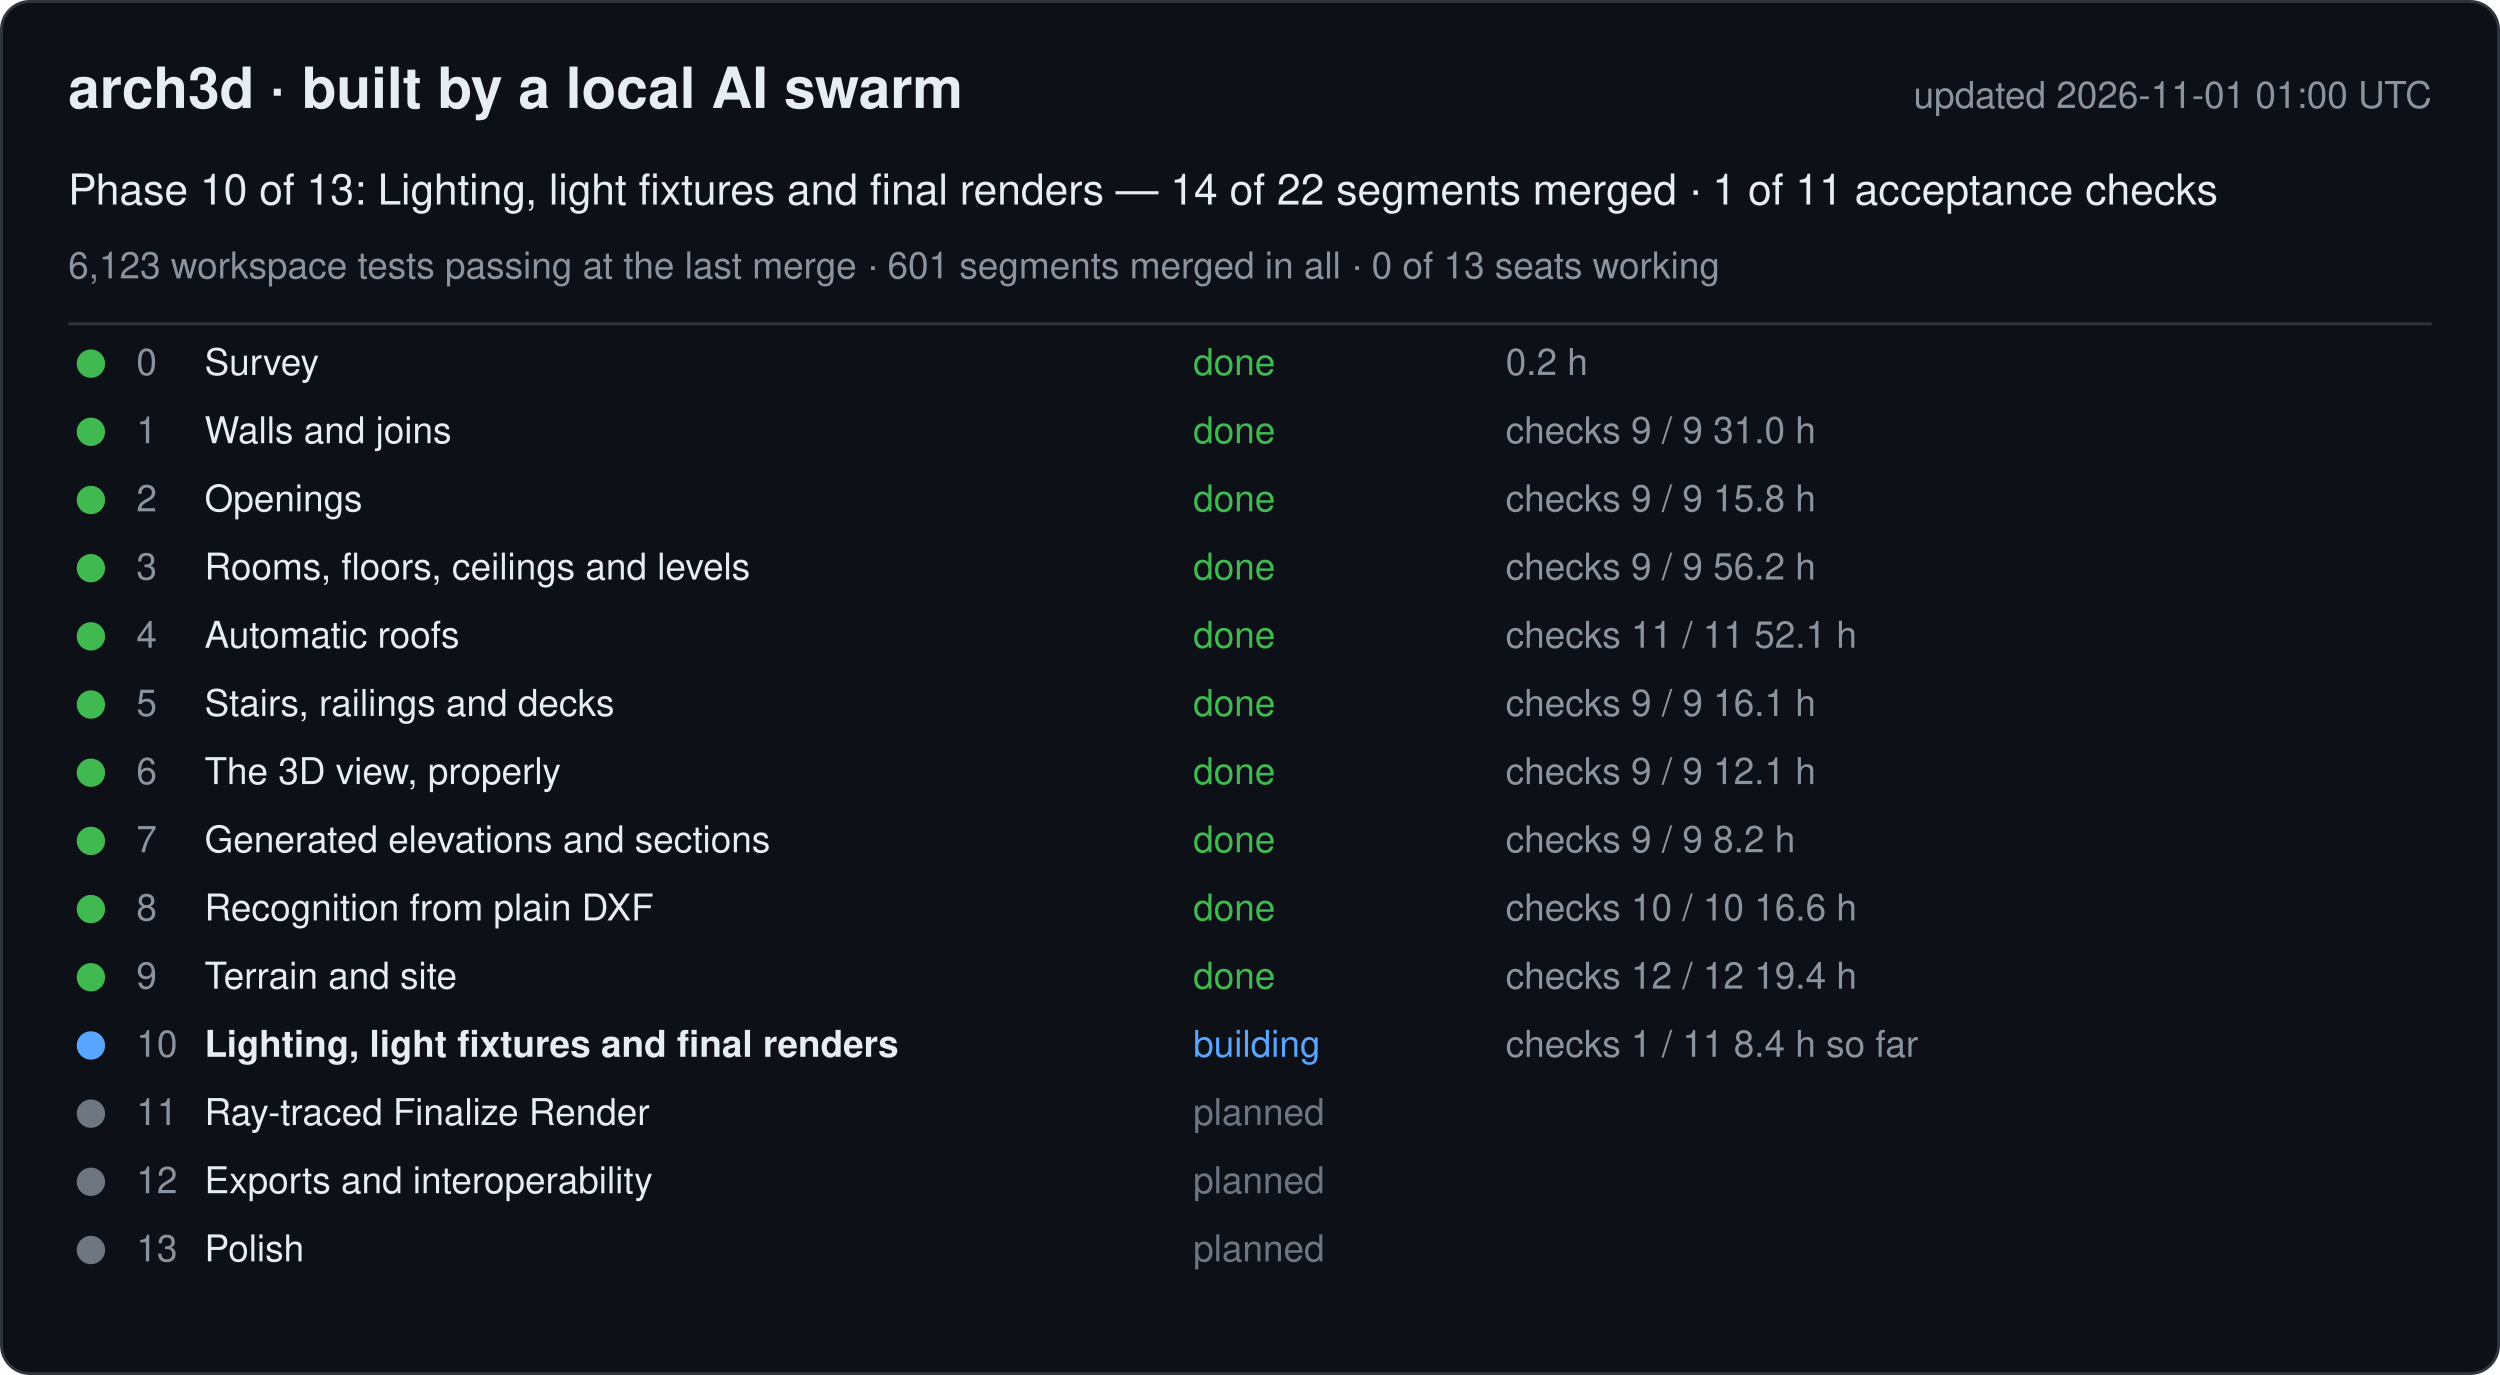
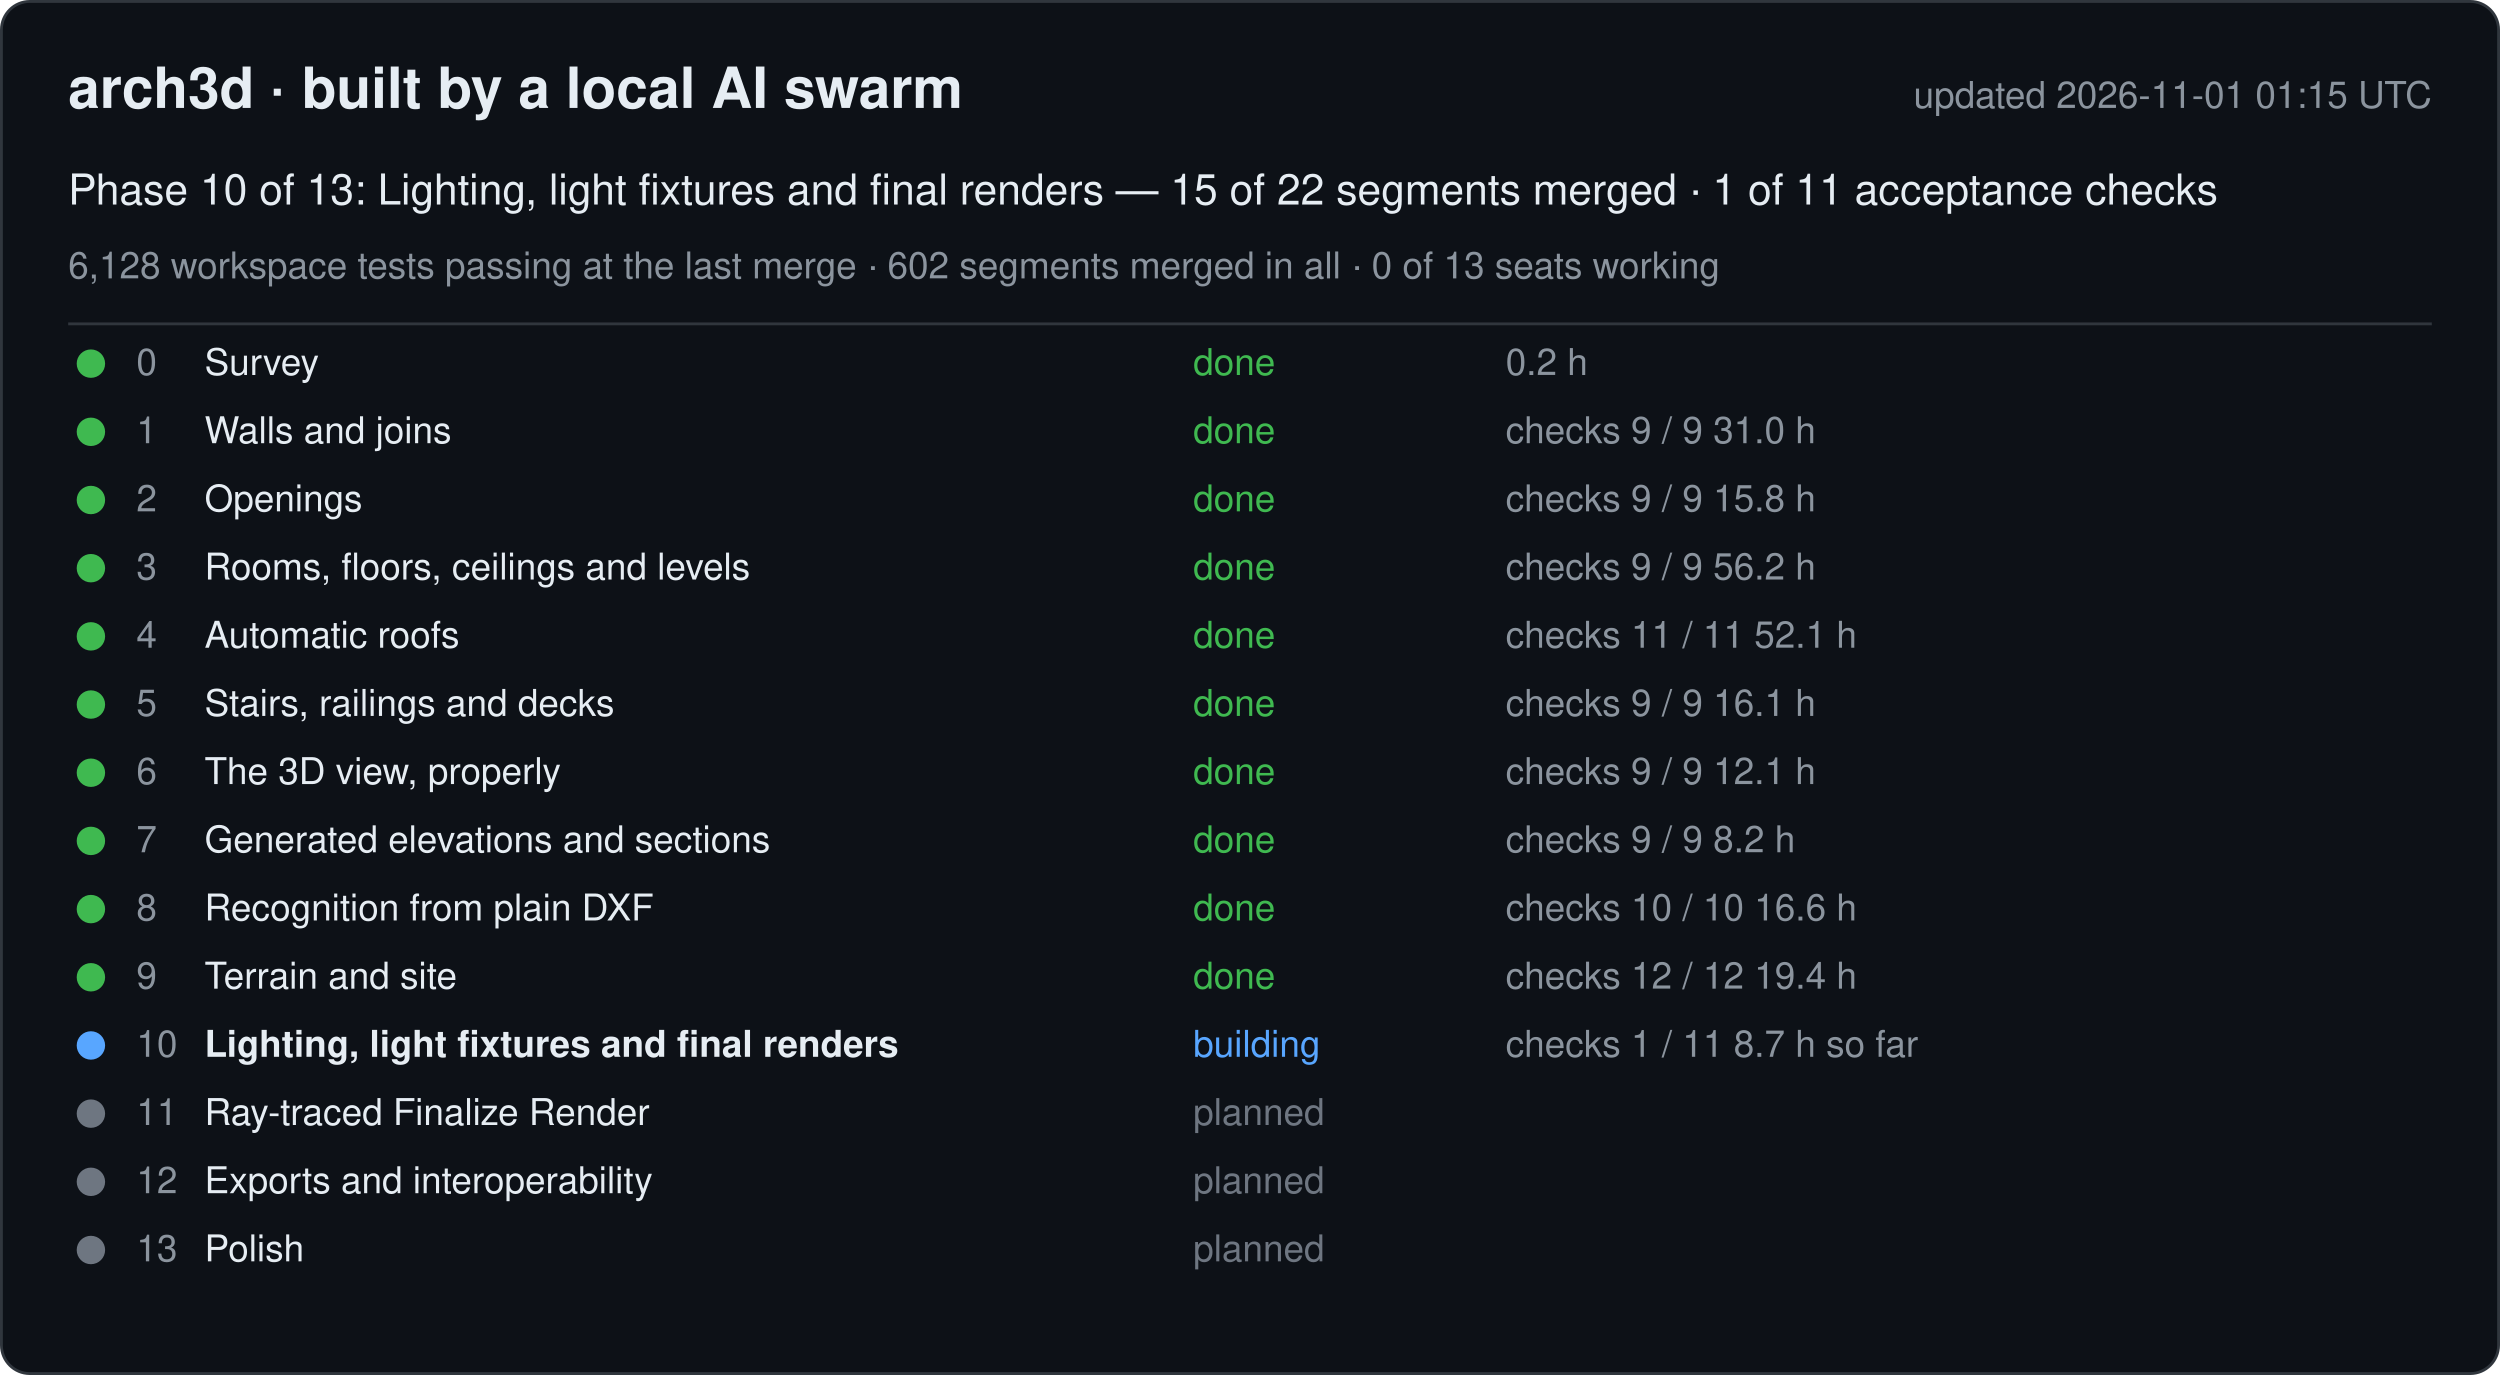
<svg xmlns="http://www.w3.org/2000/svg" width="880" height="484" viewBox="0 0 880 484" font-family="-apple-system, Segoe UI, Helvetica, Arial, sans-serif">
  <rect x="0.5" y="0.5" width="879" height="483" rx="10" fill="#0d1117" stroke="#30363d" />
  <text x="24" y="38" font-size="20" font-weight="600" fill="#e6edf3">arch3d · built by a local AI swarm</text>
-   <text x="856" y="38" font-size="13" fill="#8b949e" text-anchor="end">updated 2026-11-01 01:00 UTC</text>
-   <text x="24" y="72" font-size="15" fill="#e6edf3">Phase 10 of 13: Lighting, light fixtures and final renders — 14 of 22 segments merged · 1 of 11 acceptance checks</text>
-   <text x="24" y="98" font-size="13" fill="#8b949e">6,123 workspace tests passing at the last merge · 601 segments merged in all · 0 of 13 seats working</text>
+   <text x="856" y="38" font-size="13" fill="#8b949e" text-anchor="end">updated 2026-11-01 01:15 UTC</text>
+   <text x="24" y="72" font-size="15" fill="#e6edf3">Phase 10 of 13: Lighting, light fixtures and final renders — 15 of 22 segments merged · 1 of 11 acceptance checks</text>
+   <text x="24" y="98" font-size="13" fill="#8b949e">6,128 workspace tests passing at the last merge · 602 segments merged in all · 0 of 13 seats working</text>
  <line x1="24" y1="114" x2="856" y2="114" stroke="#30363d" />
  <g data-phase="0">
    <circle cx="32" cy="128" r="5" fill="#3fb950" />
    <text x="48" y="132" font-size="13" fill="#8b949e">0</text>
    <text x="72" y="132" font-size="13" fill="#e6edf3">Survey</text>
    <text x="420" y="132" font-size="13" fill="#3fb950">done</text>
    <text x="530" y="132" font-size="13" fill="#8b949e">0.2 h</text>
  </g>
  <g data-phase="1">
    <circle cx="32" cy="152" r="5" fill="#3fb950" />
    <text x="48" y="156" font-size="13" fill="#8b949e">1</text>
    <text x="72" y="156" font-size="13" fill="#e6edf3">Walls and joins</text>
    <text x="420" y="156" font-size="13" fill="#3fb950">done</text>
    <text x="530" y="156" font-size="13" fill="#8b949e">checks 9 / 9   31.0 h</text>
  </g>
  <g data-phase="2">
    <circle cx="32" cy="176" r="5" fill="#3fb950" />
    <text x="48" y="180" font-size="13" fill="#8b949e">2</text>
    <text x="72" y="180" font-size="13" fill="#e6edf3">Openings</text>
    <text x="420" y="180" font-size="13" fill="#3fb950">done</text>
    <text x="530" y="180" font-size="13" fill="#8b949e">checks 9 / 9   15.8 h</text>
  </g>
  <g data-phase="3">
    <circle cx="32" cy="200" r="5" fill="#3fb950" />
    <text x="48" y="204" font-size="13" fill="#8b949e">3</text>
    <text x="72" y="204" font-size="13" fill="#e6edf3">Rooms, floors, ceilings and levels</text>
    <text x="420" y="204" font-size="13" fill="#3fb950">done</text>
    <text x="530" y="204" font-size="13" fill="#8b949e">checks 9 / 9   56.2 h</text>
  </g>
  <g data-phase="4">
    <circle cx="32" cy="224" r="5" fill="#3fb950" />
    <text x="48" y="228" font-size="13" fill="#8b949e">4</text>
    <text x="72" y="228" font-size="13" fill="#e6edf3">Automatic roofs</text>
    <text x="420" y="228" font-size="13" fill="#3fb950">done</text>
    <text x="530" y="228" font-size="13" fill="#8b949e">checks 11 / 11   52.1 h</text>
  </g>
  <g data-phase="5">
    <circle cx="32" cy="248" r="5" fill="#3fb950" />
    <text x="48" y="252" font-size="13" fill="#8b949e">5</text>
    <text x="72" y="252" font-size="13" fill="#e6edf3">Stairs, railings and decks</text>
    <text x="420" y="252" font-size="13" fill="#3fb950">done</text>
    <text x="530" y="252" font-size="13" fill="#8b949e">checks 9 / 9   16.1 h</text>
  </g>
  <g data-phase="6">
    <circle cx="32" cy="272" r="5" fill="#3fb950" />
    <text x="48" y="276" font-size="13" fill="#8b949e">6</text>
    <text x="72" y="276" font-size="13" fill="#e6edf3">The 3D view, properly</text>
    <text x="420" y="276" font-size="13" fill="#3fb950">done</text>
    <text x="530" y="276" font-size="13" fill="#8b949e">checks 9 / 9   12.1 h</text>
  </g>
  <g data-phase="7">
    <circle cx="32" cy="296" r="5" fill="#3fb950" />
    <text x="48" y="300" font-size="13" fill="#8b949e">7</text>
    <text x="72" y="300" font-size="13" fill="#e6edf3">Generated elevations and sections</text>
    <text x="420" y="300" font-size="13" fill="#3fb950">done</text>
    <text x="530" y="300" font-size="13" fill="#8b949e">checks 9 / 9   8.2 h</text>
  </g>
  <g data-phase="8">
    <circle cx="32" cy="320" r="5" fill="#3fb950" />
    <text x="48" y="324" font-size="13" fill="#8b949e">8</text>
    <text x="72" y="324" font-size="13" fill="#e6edf3">Recognition from plain DXF</text>
    <text x="420" y="324" font-size="13" fill="#3fb950">done</text>
    <text x="530" y="324" font-size="13" fill="#8b949e">checks 10 / 10   16.6 h</text>
  </g>
  <g data-phase="9">
    <circle cx="32" cy="344" r="5" fill="#3fb950" />
    <text x="48" y="348" font-size="13" fill="#8b949e">9</text>
    <text x="72" y="348" font-size="13" fill="#e6edf3">Terrain and site</text>
    <text x="420" y="348" font-size="13" fill="#3fb950">done</text>
    <text x="530" y="348" font-size="13" fill="#8b949e">checks 12 / 12   19.4 h</text>
  </g>
  <g data-phase="10">
    <circle cx="32" cy="368" r="5" fill="#58a6ff" />
    <text x="48" y="372" font-size="13" fill="#8b949e">10</text>
    <text x="72" y="372" font-size="13" fill="#e6edf3" font-weight="600">Lighting, light fixtures and final renders</text>
    <text x="420" y="372" font-size="13" fill="#58a6ff">building</text>
-     <text x="530" y="372" font-size="13" fill="#8b949e">checks 1 / 11   8.4 h so far</text>
+     <text x="530" y="372" font-size="13" fill="#8b949e">checks 1 / 11   8.7 h so far</text>
  </g>
  <g data-phase="11">
    <circle cx="32" cy="392" r="5" fill="#6e7681" />
    <text x="48" y="396" font-size="13" fill="#8b949e">11</text>
    <text x="72" y="396" font-size="13" fill="#e6edf3">Ray-traced Finalize Render</text>
    <text x="420" y="396" font-size="13" fill="#6e7681">planned</text>
    <text x="530" y="396" font-size="13" fill="#8b949e" />
  </g>
  <g data-phase="12">
    <circle cx="32" cy="416" r="5" fill="#6e7681" />
    <text x="48" y="420" font-size="13" fill="#8b949e">12</text>
    <text x="72" y="420" font-size="13" fill="#e6edf3">Exports and interoperability</text>
    <text x="420" y="420" font-size="13" fill="#6e7681">planned</text>
    <text x="530" y="420" font-size="13" fill="#8b949e" />
  </g>
  <g data-phase="13">
    <circle cx="32" cy="440" r="5" fill="#6e7681" />
    <text x="48" y="444" font-size="13" fill="#8b949e">13</text>
    <text x="72" y="444" font-size="13" fill="#e6edf3">Polish</text>
    <text x="420" y="444" font-size="13" fill="#6e7681">planned</text>
    <text x="530" y="444" font-size="13" fill="#8b949e" />
  </g>
</svg>
